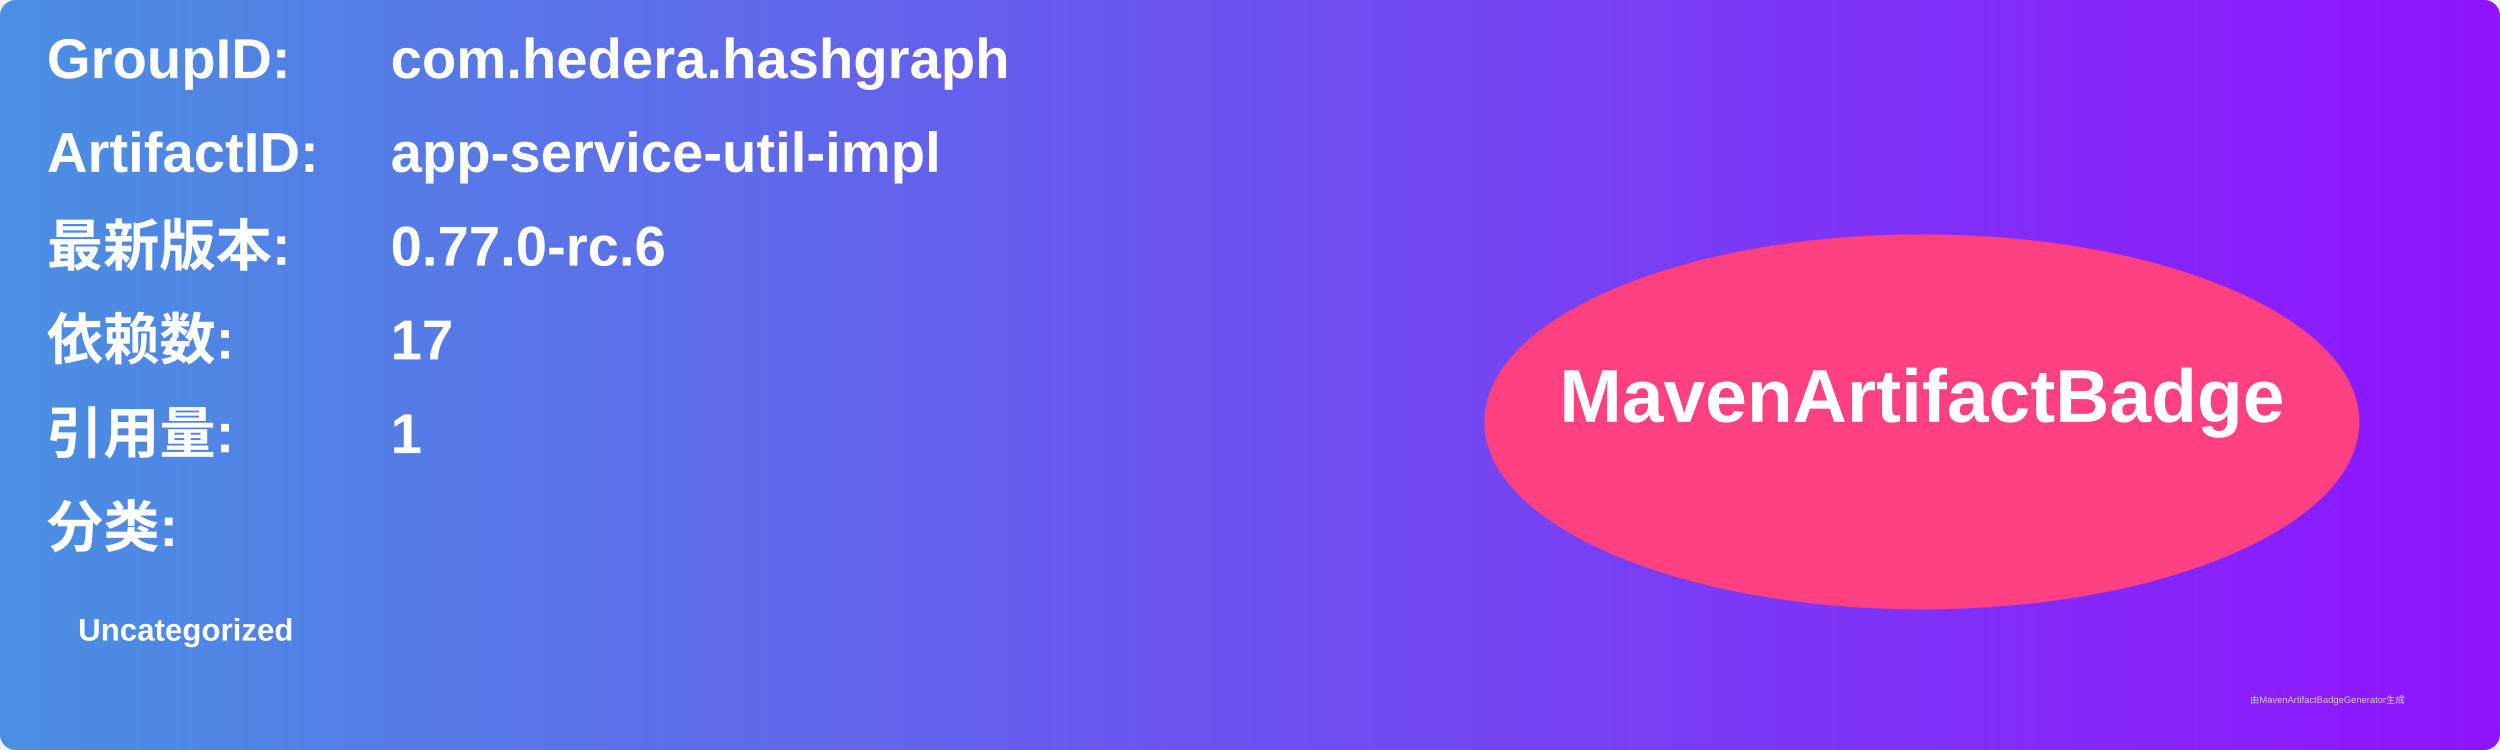
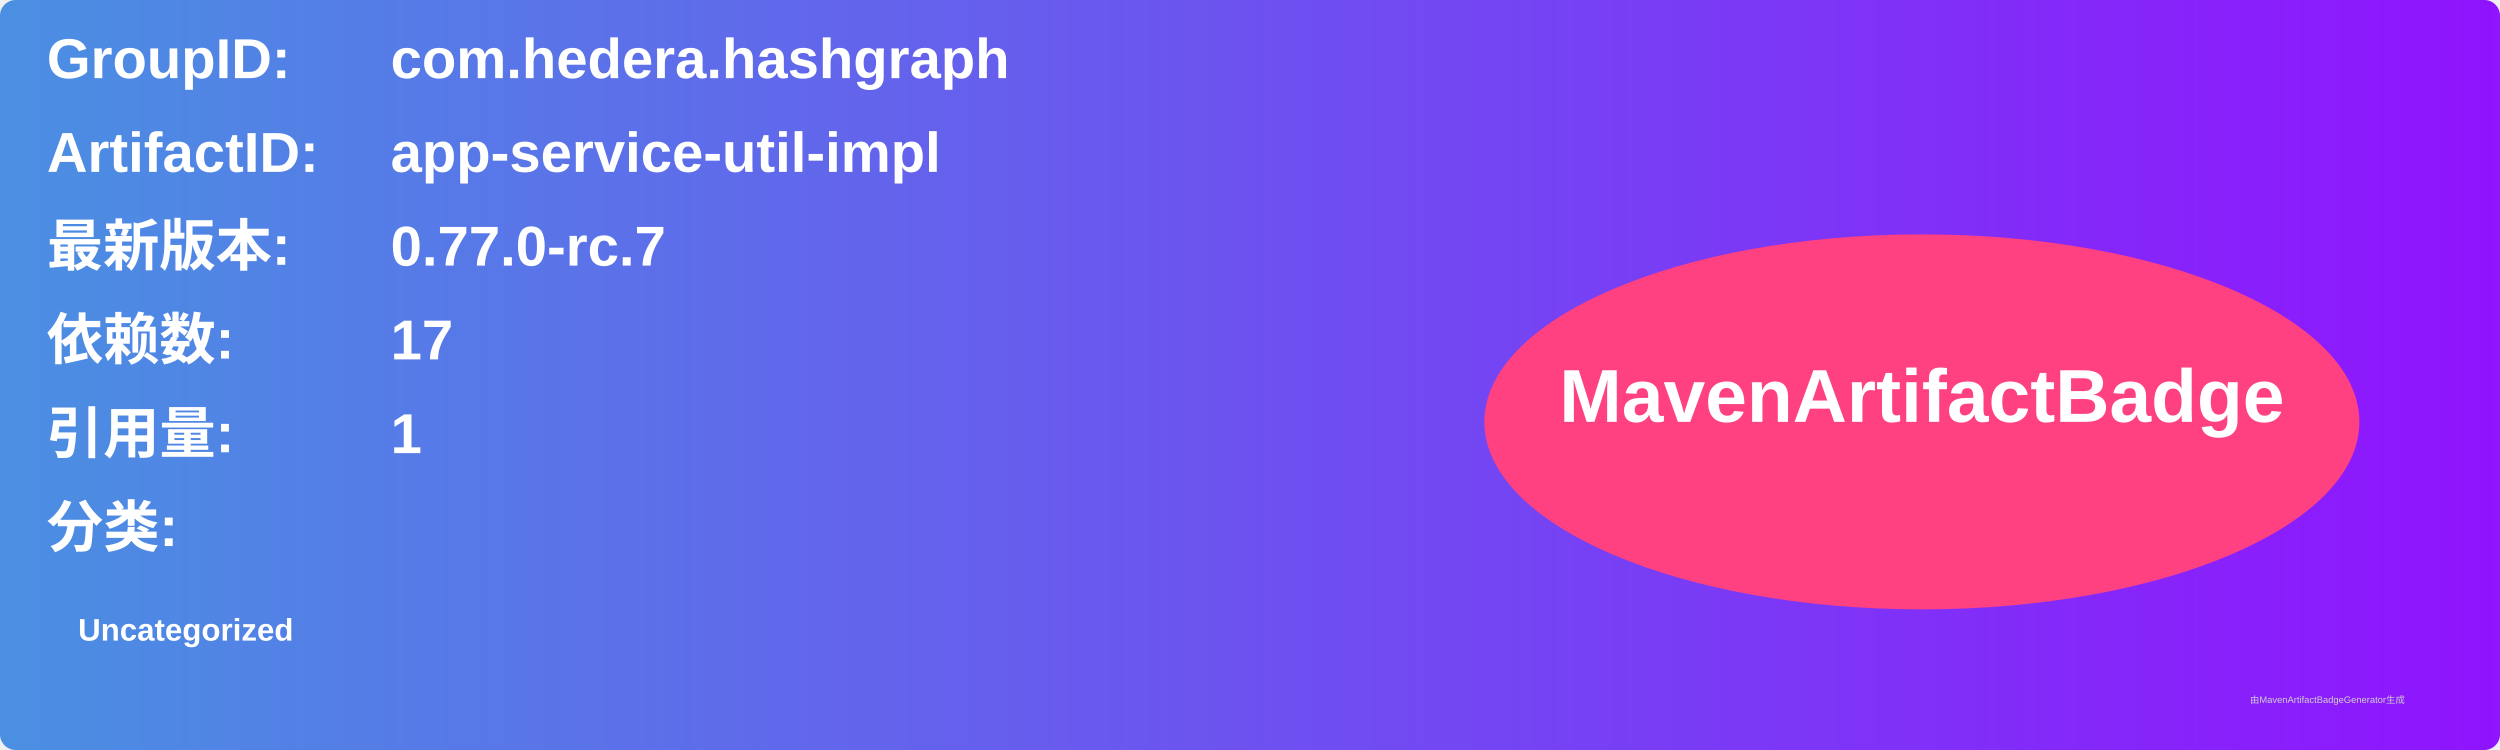
<svg xmlns="http://www.w3.org/2000/svg" width="800" height="240" viewBox="0 0 800 240">
  <linearGradient id="grad" x1="0%" y1="0%" x2="100%" y2="0%">
    <stop offset="0%" stop-color="#4a90e2" />
    <stop offset="100%" stop-color="#9013fe" />
  </linearGradient>
  <rect width="100%" height="100%" rx="5" ry="5" fill="url(#grad)" />
  <g transform="translate(15, 15)">
    <text x="0" y="10" font-family="Arial" font-size="18" fill="white" font-weight="bold" width="260">GroupID:</text>
    <text x="110" y="10" font-family="Arial" font-size="18" fill="white" font-weight="bold" width="460">com.hedera.hashgraph</text>
    <text x="0" y="40" font-family="Arial" font-size="18" fill="white" font-weight="bold" width="260">ArtifactID:</text>
    <text x="110" y="40" font-family="Arial" font-size="18" fill="white" font-weight="bold" width="460">app-service-util-impl</text>
    <text x="0" y="70" font-family="Arial" font-size="18" fill="white" font-weight="bold">最新版本:</text>
    <text x="110" y="70" font-family="Arial" font-size="18" fill="white" font-weight="bold">
-       <tspan font-weight="bold">0.77.0-rc.6</tspan>
+       <tspan font-weight="bold">0.77.0-rc.7</tspan>
    </text>
    <text x="0" y="100" font-family="Arial" font-size="18" fill="white" font-weight="bold">依赖数: </text>
    <text x="110" y="100" font-family="Arial" font-size="18" fill="white">
      <tspan font-weight="bold">17</tspan>
    </text>
    <text x="0" y="130" font-family="Arial" font-size="18" fill="white" font-weight="bold">引用量: </text>
    <text x="110" y="130" font-family="Arial" font-size="18" fill="white">
      <tspan font-weight="bold">1</tspan>
    </text>
    <text x="0" y="160" font-family="Arial" font-size="18" fill="white" font-weight="bold">分类:</text>
    <text x="10" y="190" font-family="Arial" font-size="10" fill="white">
      <tspan font-weight="bold">Uncategorized</tspan>
    </text>
    <ellipse cx="600" cy="120" rx="140" ry="60" fill="#ff4081" />
    <text x="600" y="120" text-anchor="middle" font-family="Arial" font-size="24" fill="white" font-weight="bold">MavenArtifactBadge</text>
  </g>
  <text x="720" y="225" font-family="Arial" font-size="3" fill="#d0d0d0">由MavenArtifactBadgeGenerator生成</text>
</svg>
